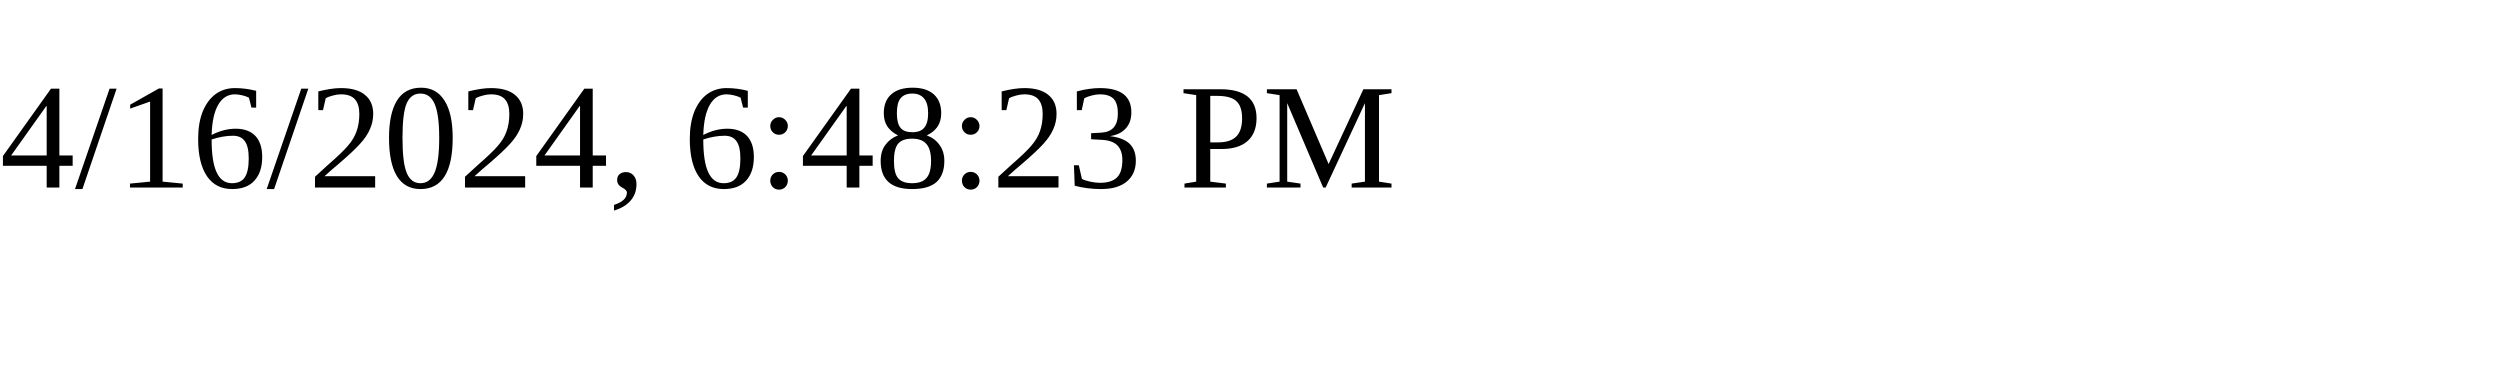
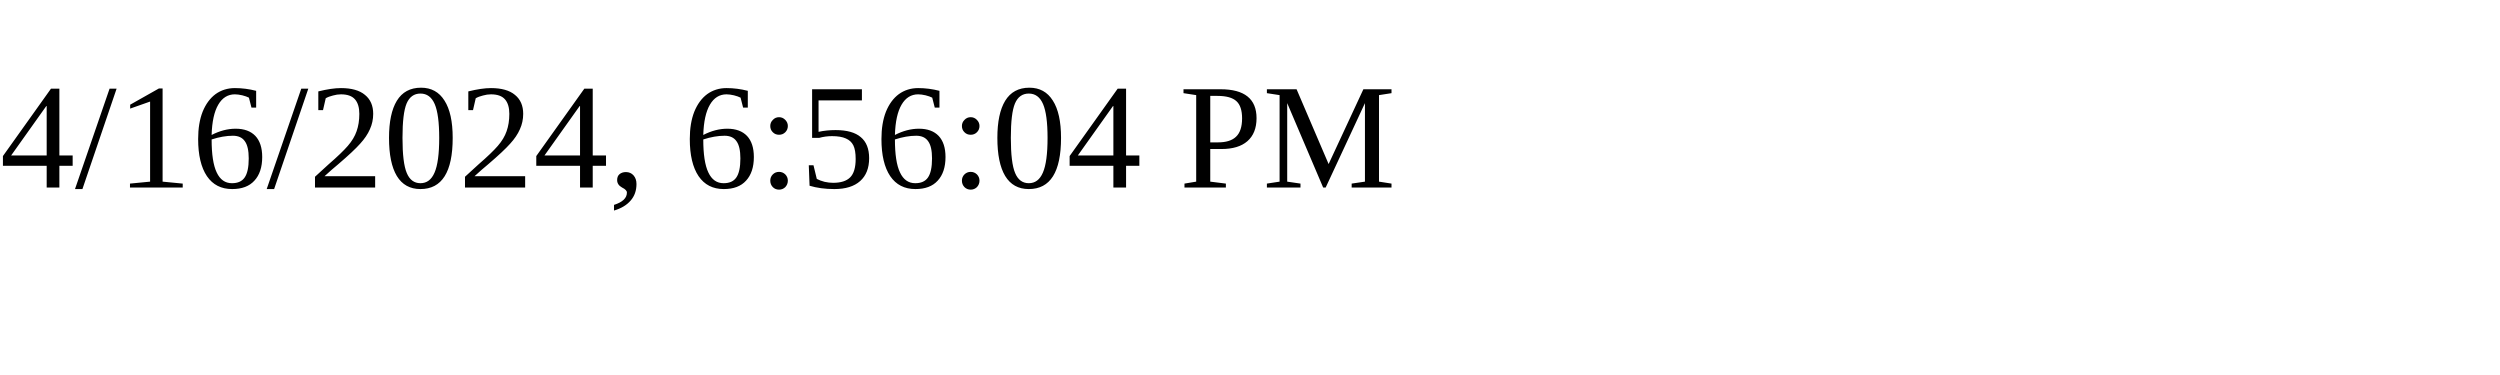
<svg xmlns="http://www.w3.org/2000/svg" height="30" width="200">
-   <text x="0" y="15">4/16/2024, 6:48:23 PM</text>
+   <text x="0" y="15">4/16/2024, 6:56:04 PM</text>
</svg>
